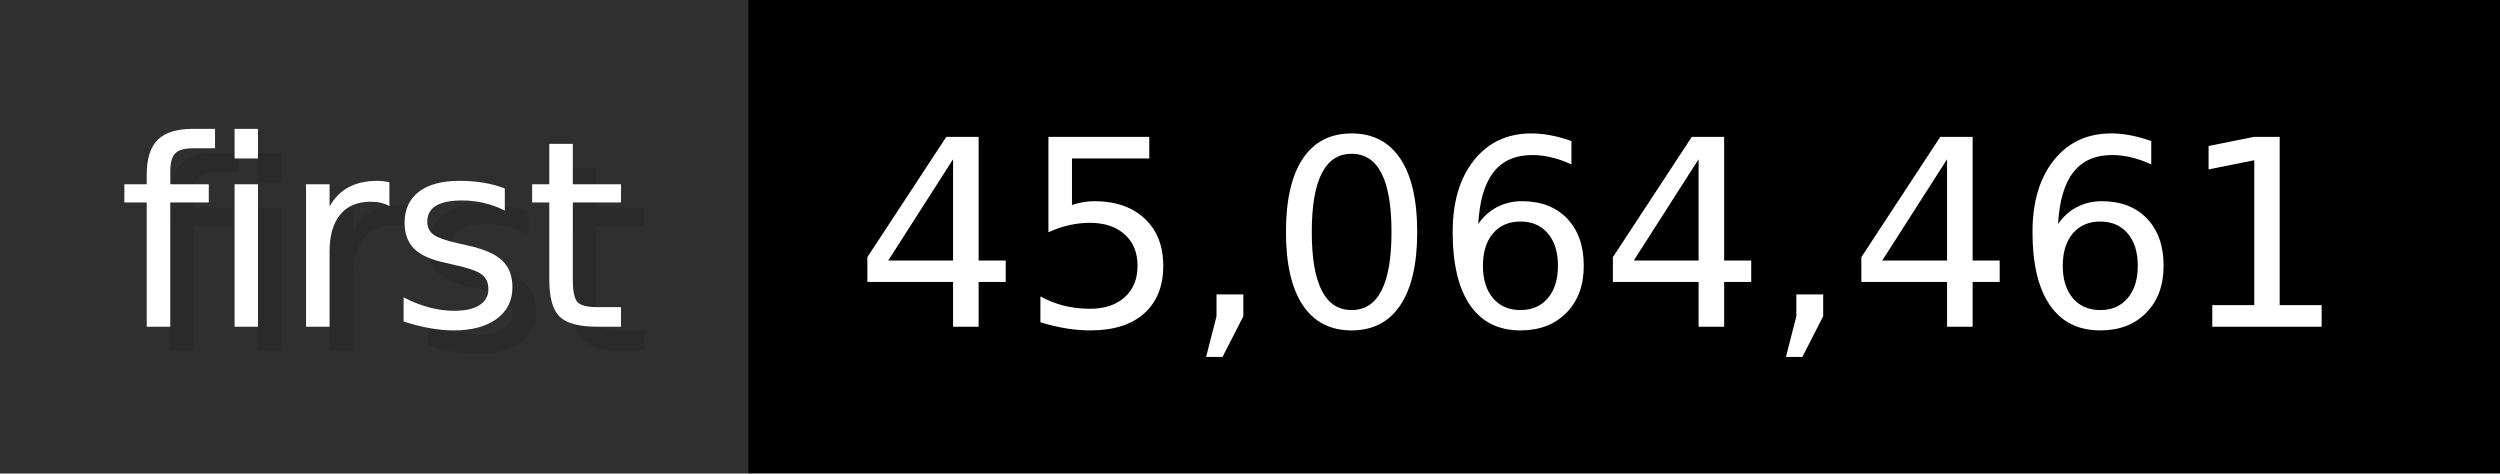
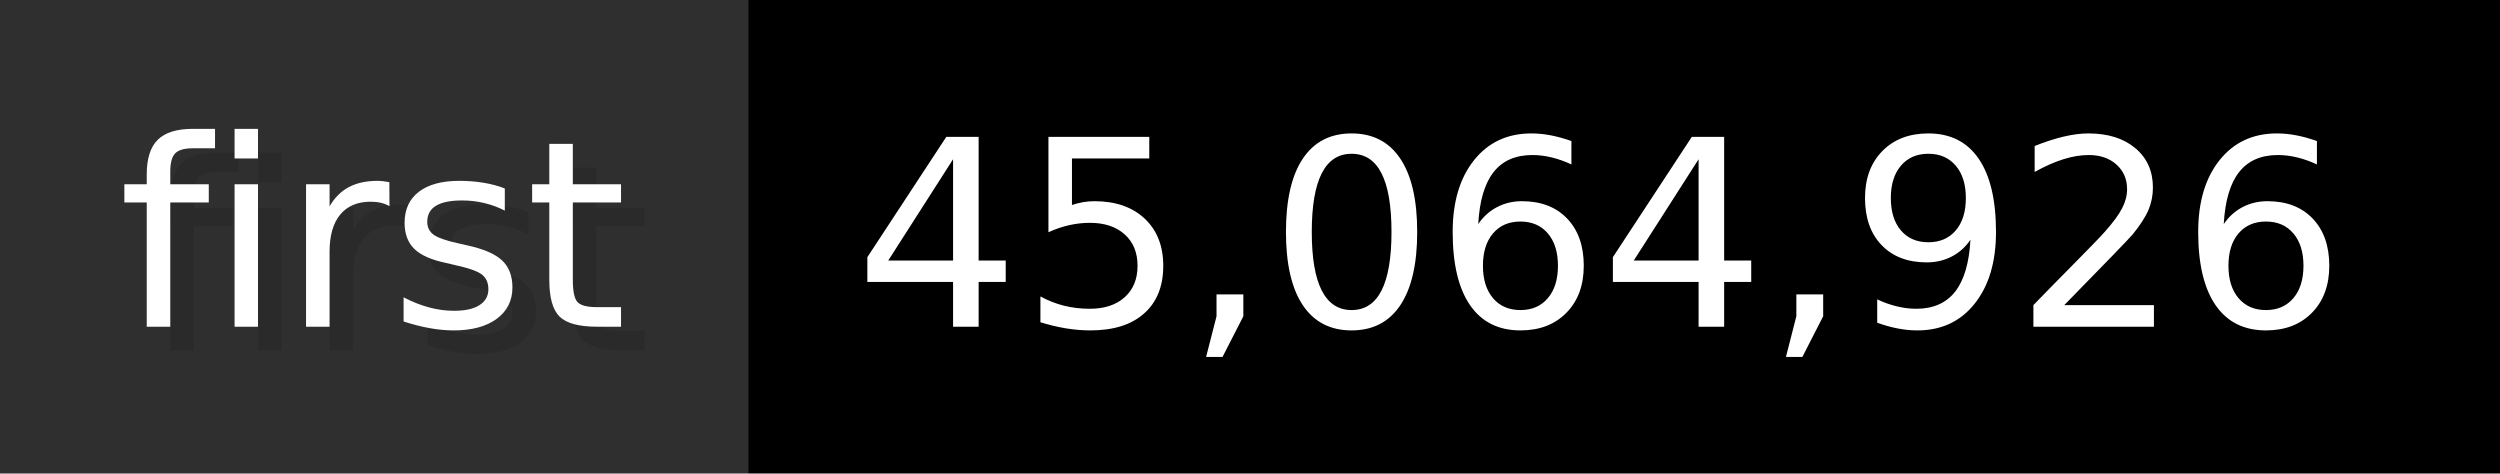
- <svg xmlns="http://www.w3.org/2000/svg" width="105.6" height="20" viewBox="0 0 1056 200" role="img" aria-label="first: 45,064,461">
+ <svg xmlns="http://www.w3.org/2000/svg" width="105.6" height="20" viewBox="0 0 1056 200" role="img" aria-label="first: 45,064,926">
  <g>
    <rect fill="#2F2F2F" width="316" height="200" />
    <rect fill="#" x="316" width="740" height="200" />
  </g>
  <g aria-hidden="true" fill="#fff" text-anchor="start" font-family="Verdana,DejaVu Sans,sans-serif" font-size="110">
    <text x="60" y="148" textLength="216" fill="#000" opacity="0.1">first</text>
    <text x="50" y="138" textLength="216">first</text>
-     <text x="371" y="148" textLength="640" fill="#000" opacity="0.1">45,064,461</text>
-     <text x="361" y="138" textLength="640">45,064,461</text>
+     <text x="371" y="148" textLength="640" fill="#000" opacity="0.1">45,064,926</text>
+     <text x="361" y="138" textLength="640">45,064,926</text>
  </g>
</svg>
